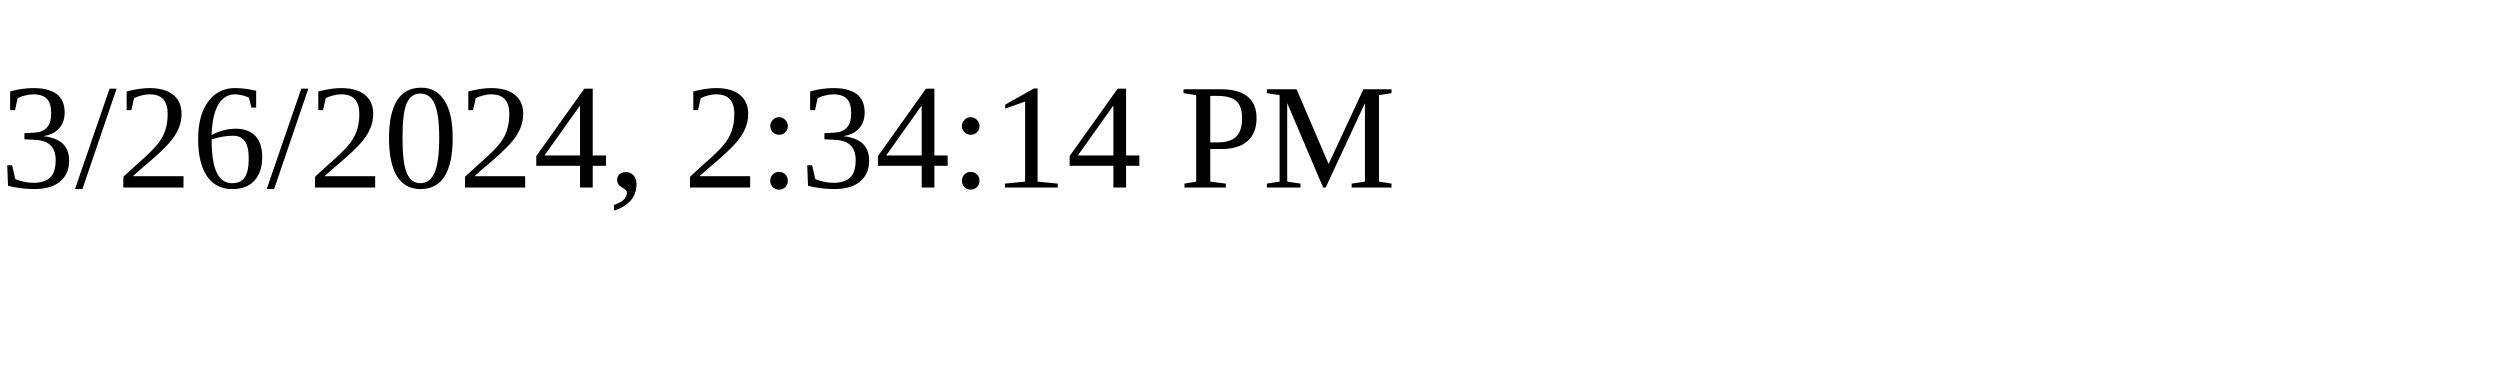
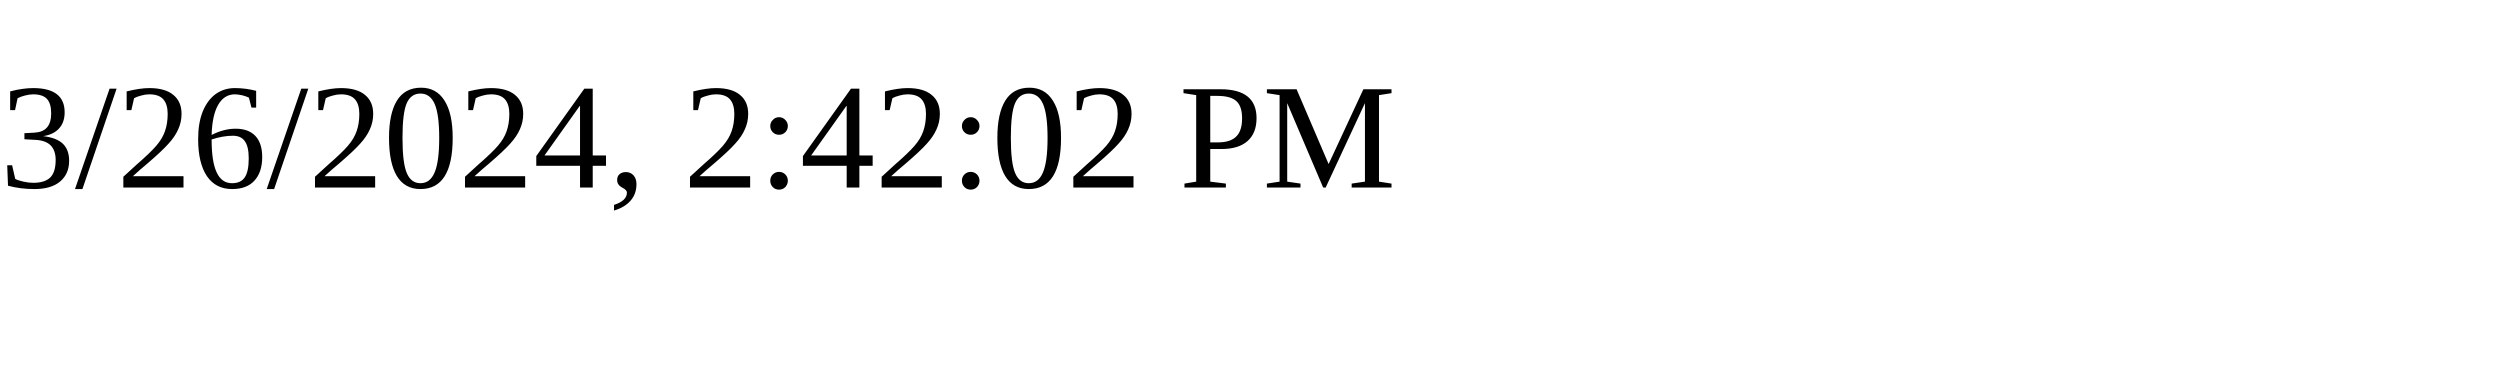
<svg xmlns="http://www.w3.org/2000/svg" height="30" width="200">
-   <text x="0" y="15">3/26/2024, 2:34:14 PM</text>
+   <text x="0" y="15">3/26/2024, 2:42:02 PM</text>
</svg>
